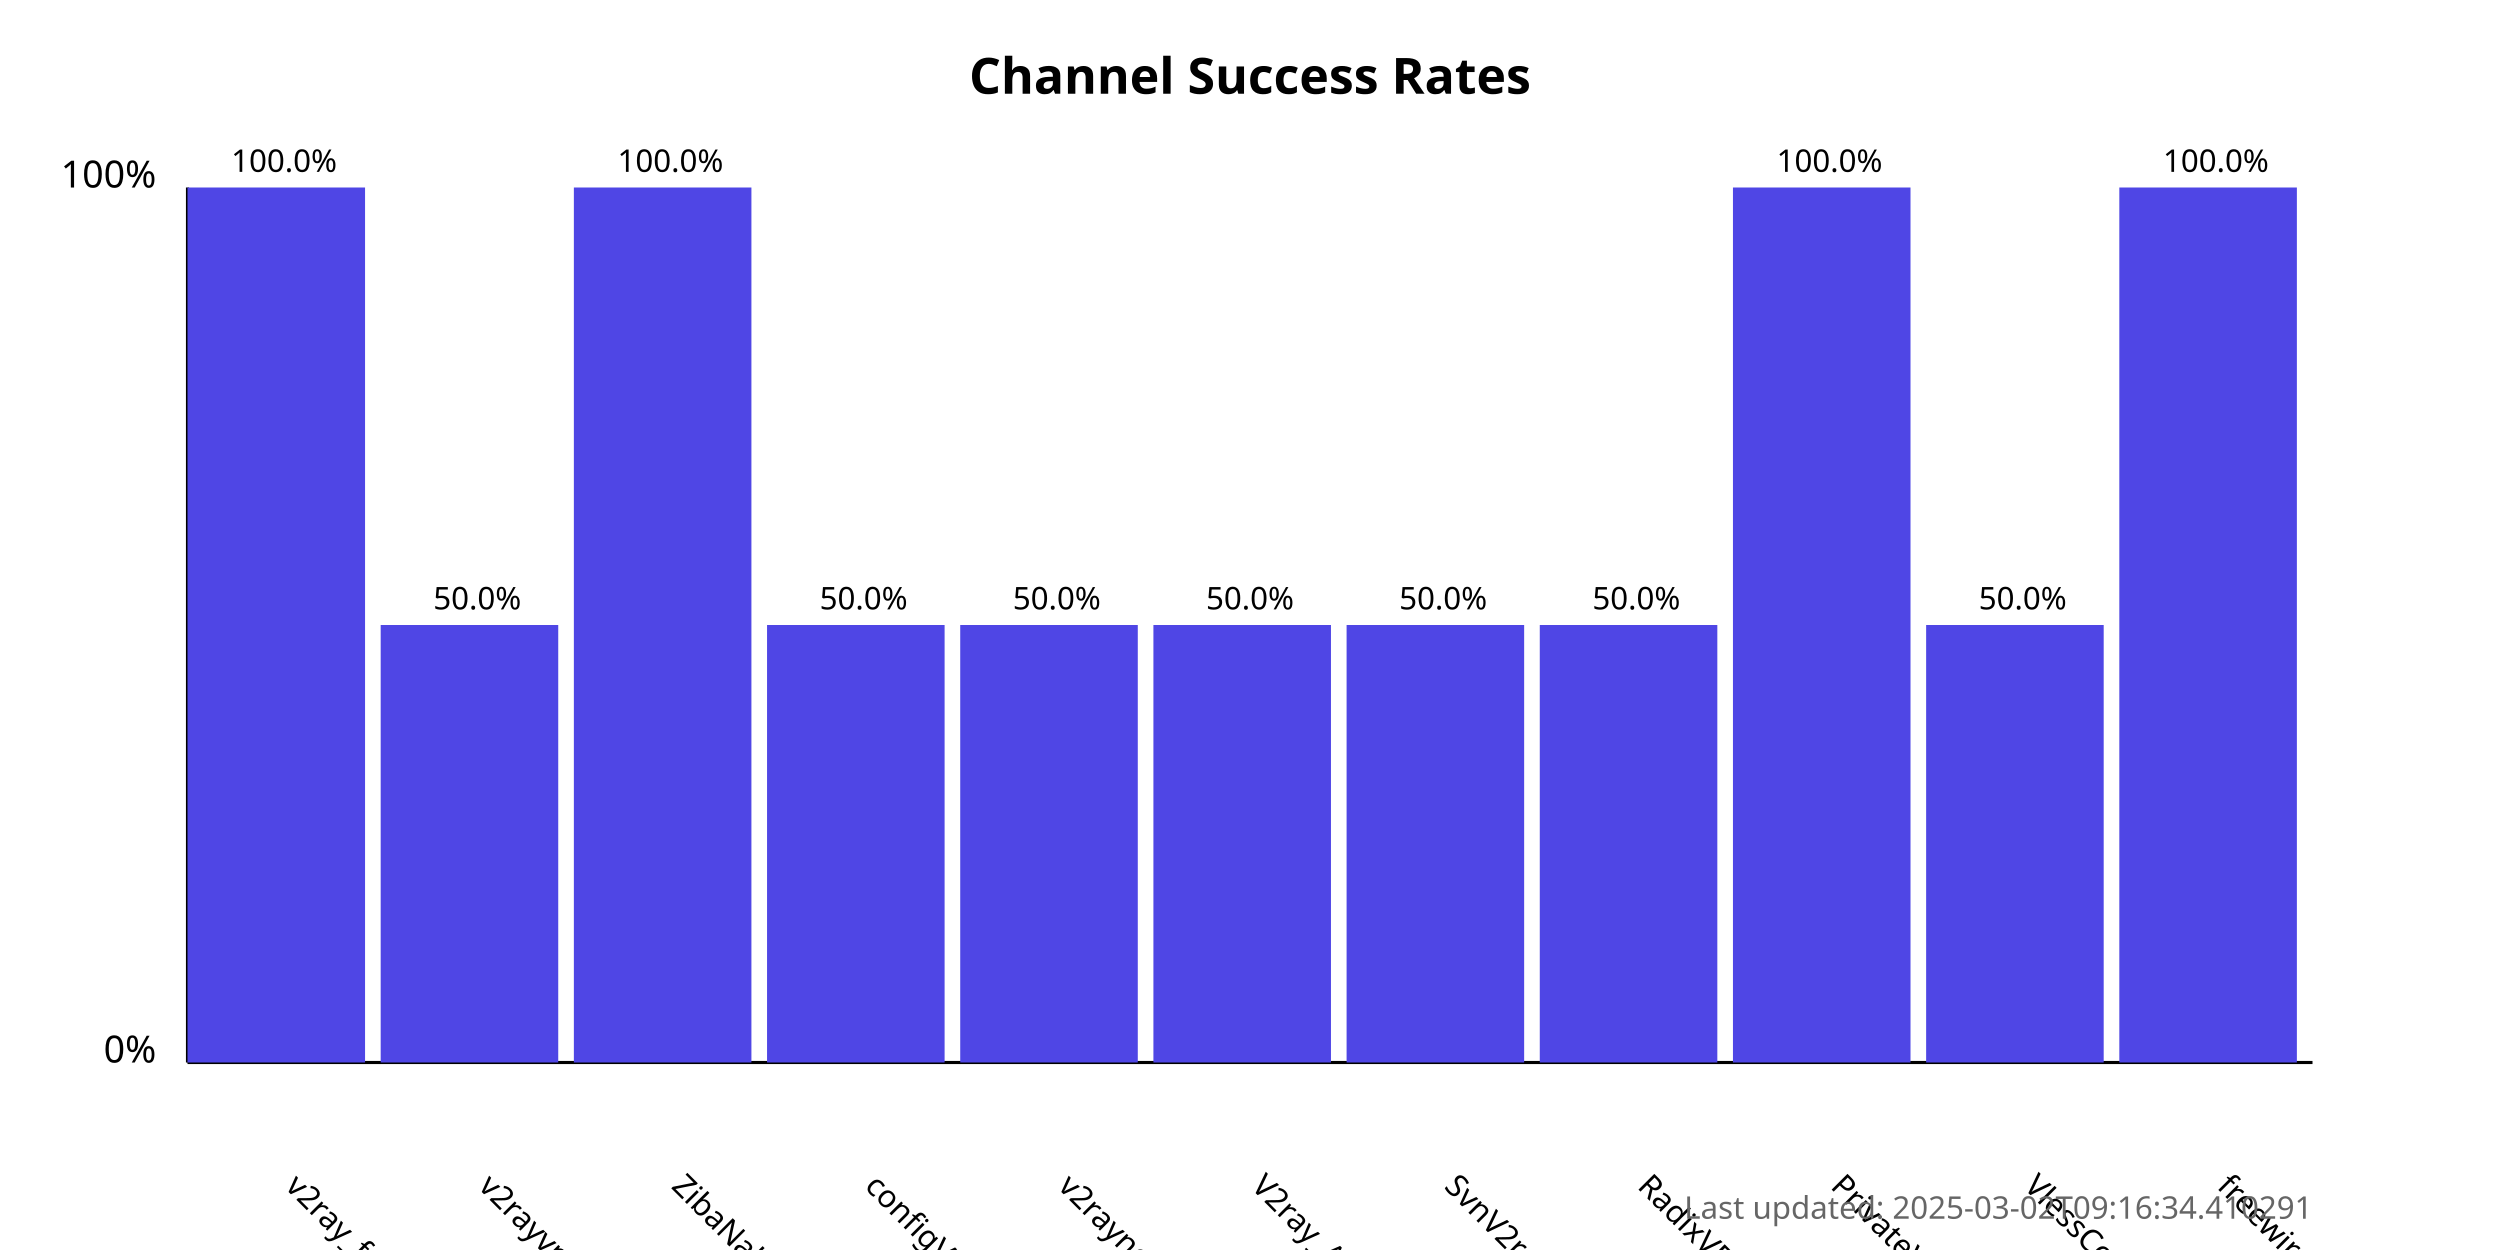
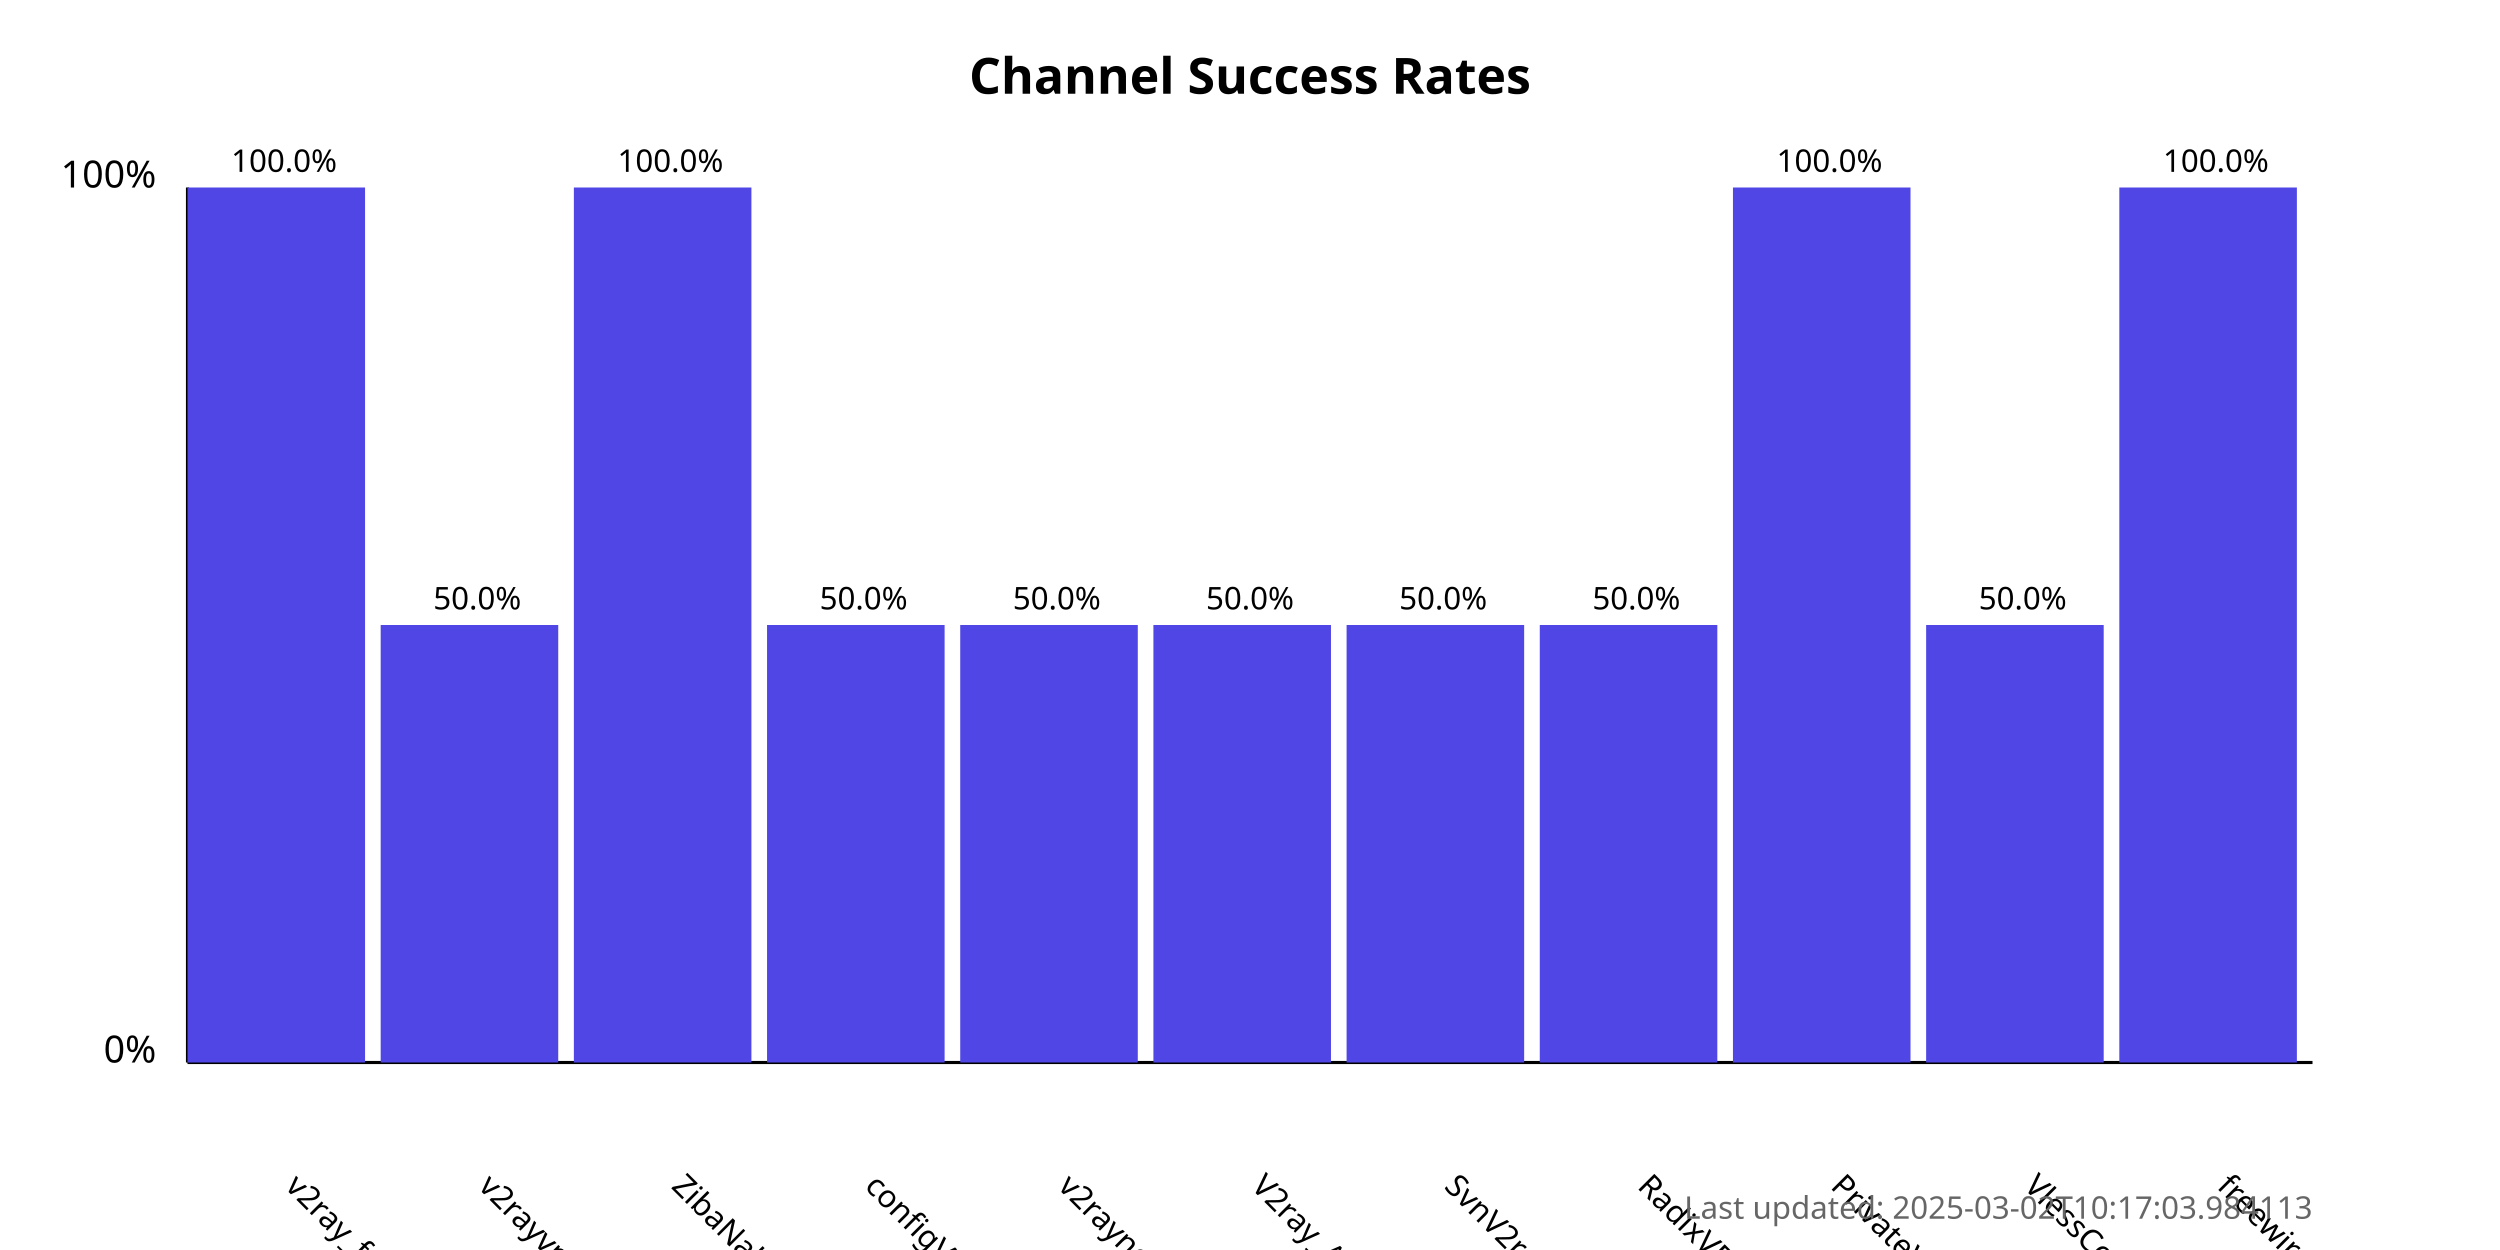
<svg xmlns="http://www.w3.org/2000/svg" width="800" height="400">
  <style>
            .chart-title { font: bold 16px sans-serif; }
            .axis-label { font: 12px sans-serif; }
            .tick-label { font: 10px sans-serif; }
            .bar { fill: #4f46e5; }
            .bar:hover { fill: #6366f1; }
            .timestamp { font: 10px sans-serif; fill: #666; }
        </style>
  <text x="400.0" y="30" text-anchor="middle" class="chart-title">
            Channel Success Rates
        </text>
  <line x1="60" y1="340" x2="60" y2="60" stroke="black" stroke-width="1" />
  <line x1="60" y1="340" x2="740" y2="340" stroke="black" stroke-width="1" />
  <text x="50" y="340" text-anchor="end" class="axis-label">0%</text>
  <text x="50" y="60" text-anchor="end" class="axis-label">100%</text>
  <g>
    <rect x="60" y="60.0" width="56.818" height="280.0" class="bar" />
    <text x="90.909" y="380" transform="rotate(45, 90.90909, 380)" text-anchor="start" class="tick-label">
                v2ray_free_conf
            </text>
    <text x="90.909" y="55.0" text-anchor="middle" class="tick-label">
                100.0%
            </text>
  </g>
  <g>
    <rect x="121.818" y="200.0" width="56.818" height="140.0" class="bar" />
    <text x="152.727" y="380" transform="rotate(45, 152.7273, 380)" text-anchor="start" class="tick-label">
                v2rayvpno
            </text>
    <text x="152.727" y="195.0" text-anchor="middle" class="tick-label">
                50.0%
            </text>
  </g>
  <g>
    <rect x="183.636" y="60.0" width="56.818" height="280.0" class="bar" />
    <text x="214.545" y="380" transform="rotate(45, 214.5455, 380)" text-anchor="start" class="tick-label">
                ZibaNabz
            </text>
    <text x="214.545" y="55.0" text-anchor="middle" class="tick-label">
                100.0%
            </text>
  </g>
  <g>
    <rect x="245.455" y="200.0" width="56.818" height="140.0" class="bar" />
    <text x="276.364" y="380" transform="rotate(45, 276.3636, 380)" text-anchor="start" class="tick-label">
                configV2rayForFree
            </text>
    <text x="276.364" y="195.0" text-anchor="middle" class="tick-label">
                50.0%
            </text>
  </g>
  <g>
    <rect x="307.273" y="200.0" width="56.818" height="140.0" class="bar" />
    <text x="338.182" y="380" transform="rotate(45, 338.1818, 380)" text-anchor="start" class="tick-label">
                v2rayngvpn
            </text>
    <text x="338.182" y="195.0" text-anchor="middle" class="tick-label">
                50.0%
            </text>
  </g>
  <g>
    <rect x="369.091" y="200.0" width="56.818" height="140.0" class="bar" />
    <text x="400.0" y="380" transform="rotate(45, 400.0, 380)" text-anchor="start" class="tick-label">
                V2ray_Alpha
            </text>
    <text x="400.0" y="195.0" text-anchor="middle" class="tick-label">
                50.0%
            </text>
  </g>
  <g>
    <rect x="430.909" y="200.0" width="56.818" height="140.0" class="bar" />
    <text x="461.818" y="380" transform="rotate(45, 461.8182, 380)" text-anchor="start" class="tick-label">
                SvnV2ray
            </text>
    <text x="461.818" y="195.0" text-anchor="middle" class="tick-label">
                50.0%
            </text>
  </g>
  <g>
    <rect x="492.727" y="200.0" width="56.818" height="140.0" class="bar" />
    <text x="523.636" y="380" transform="rotate(45, 523.6364, 380)" text-anchor="start" class="tick-label">
                RadixVPN
            </text>
    <text x="523.636" y="195.0" text-anchor="middle" class="tick-label">
                50.0%
            </text>
  </g>
  <g>
    <rect x="554.545" y="60.0" width="56.818" height="280.0" class="bar" />
    <text x="585.455" y="380" transform="rotate(45, 585.4545, 380)" text-anchor="start" class="tick-label">
                PrivateVPNs
            </text>
    <text x="585.455" y="55.0" text-anchor="middle" class="tick-label">
                100.0%
            </text>
  </g>
  <g>
    <rect x="616.364" y="200.0" width="56.818" height="140.0" class="bar" />
    <text x="647.273" y="380" transform="rotate(45, 647.2727, 380)" text-anchor="start" class="tick-label">
                VlessConfig
            </text>
    <text x="647.273" y="195.0" text-anchor="middle" class="tick-label">
                50.0%
            </text>
  </g>
  <g>
    <rect x="678.182" y="60.0" width="56.818" height="280.0" class="bar" />
    <text x="709.091" y="380" transform="rotate(45, 709.0909, 380)" text-anchor="start" class="tick-label">
                freewireguard
            </text>
    <text x="709.091" y="55.0" text-anchor="middle" class="tick-label">
                100.0%
            </text>
  </g>
  <text x="740" y="390" text-anchor="end" class="timestamp">
-             Last updated: 2025-03-02T09:16:34.410291
+             Last updated: 2025-03-02T10:17:03.984113
        </text>
</svg>
